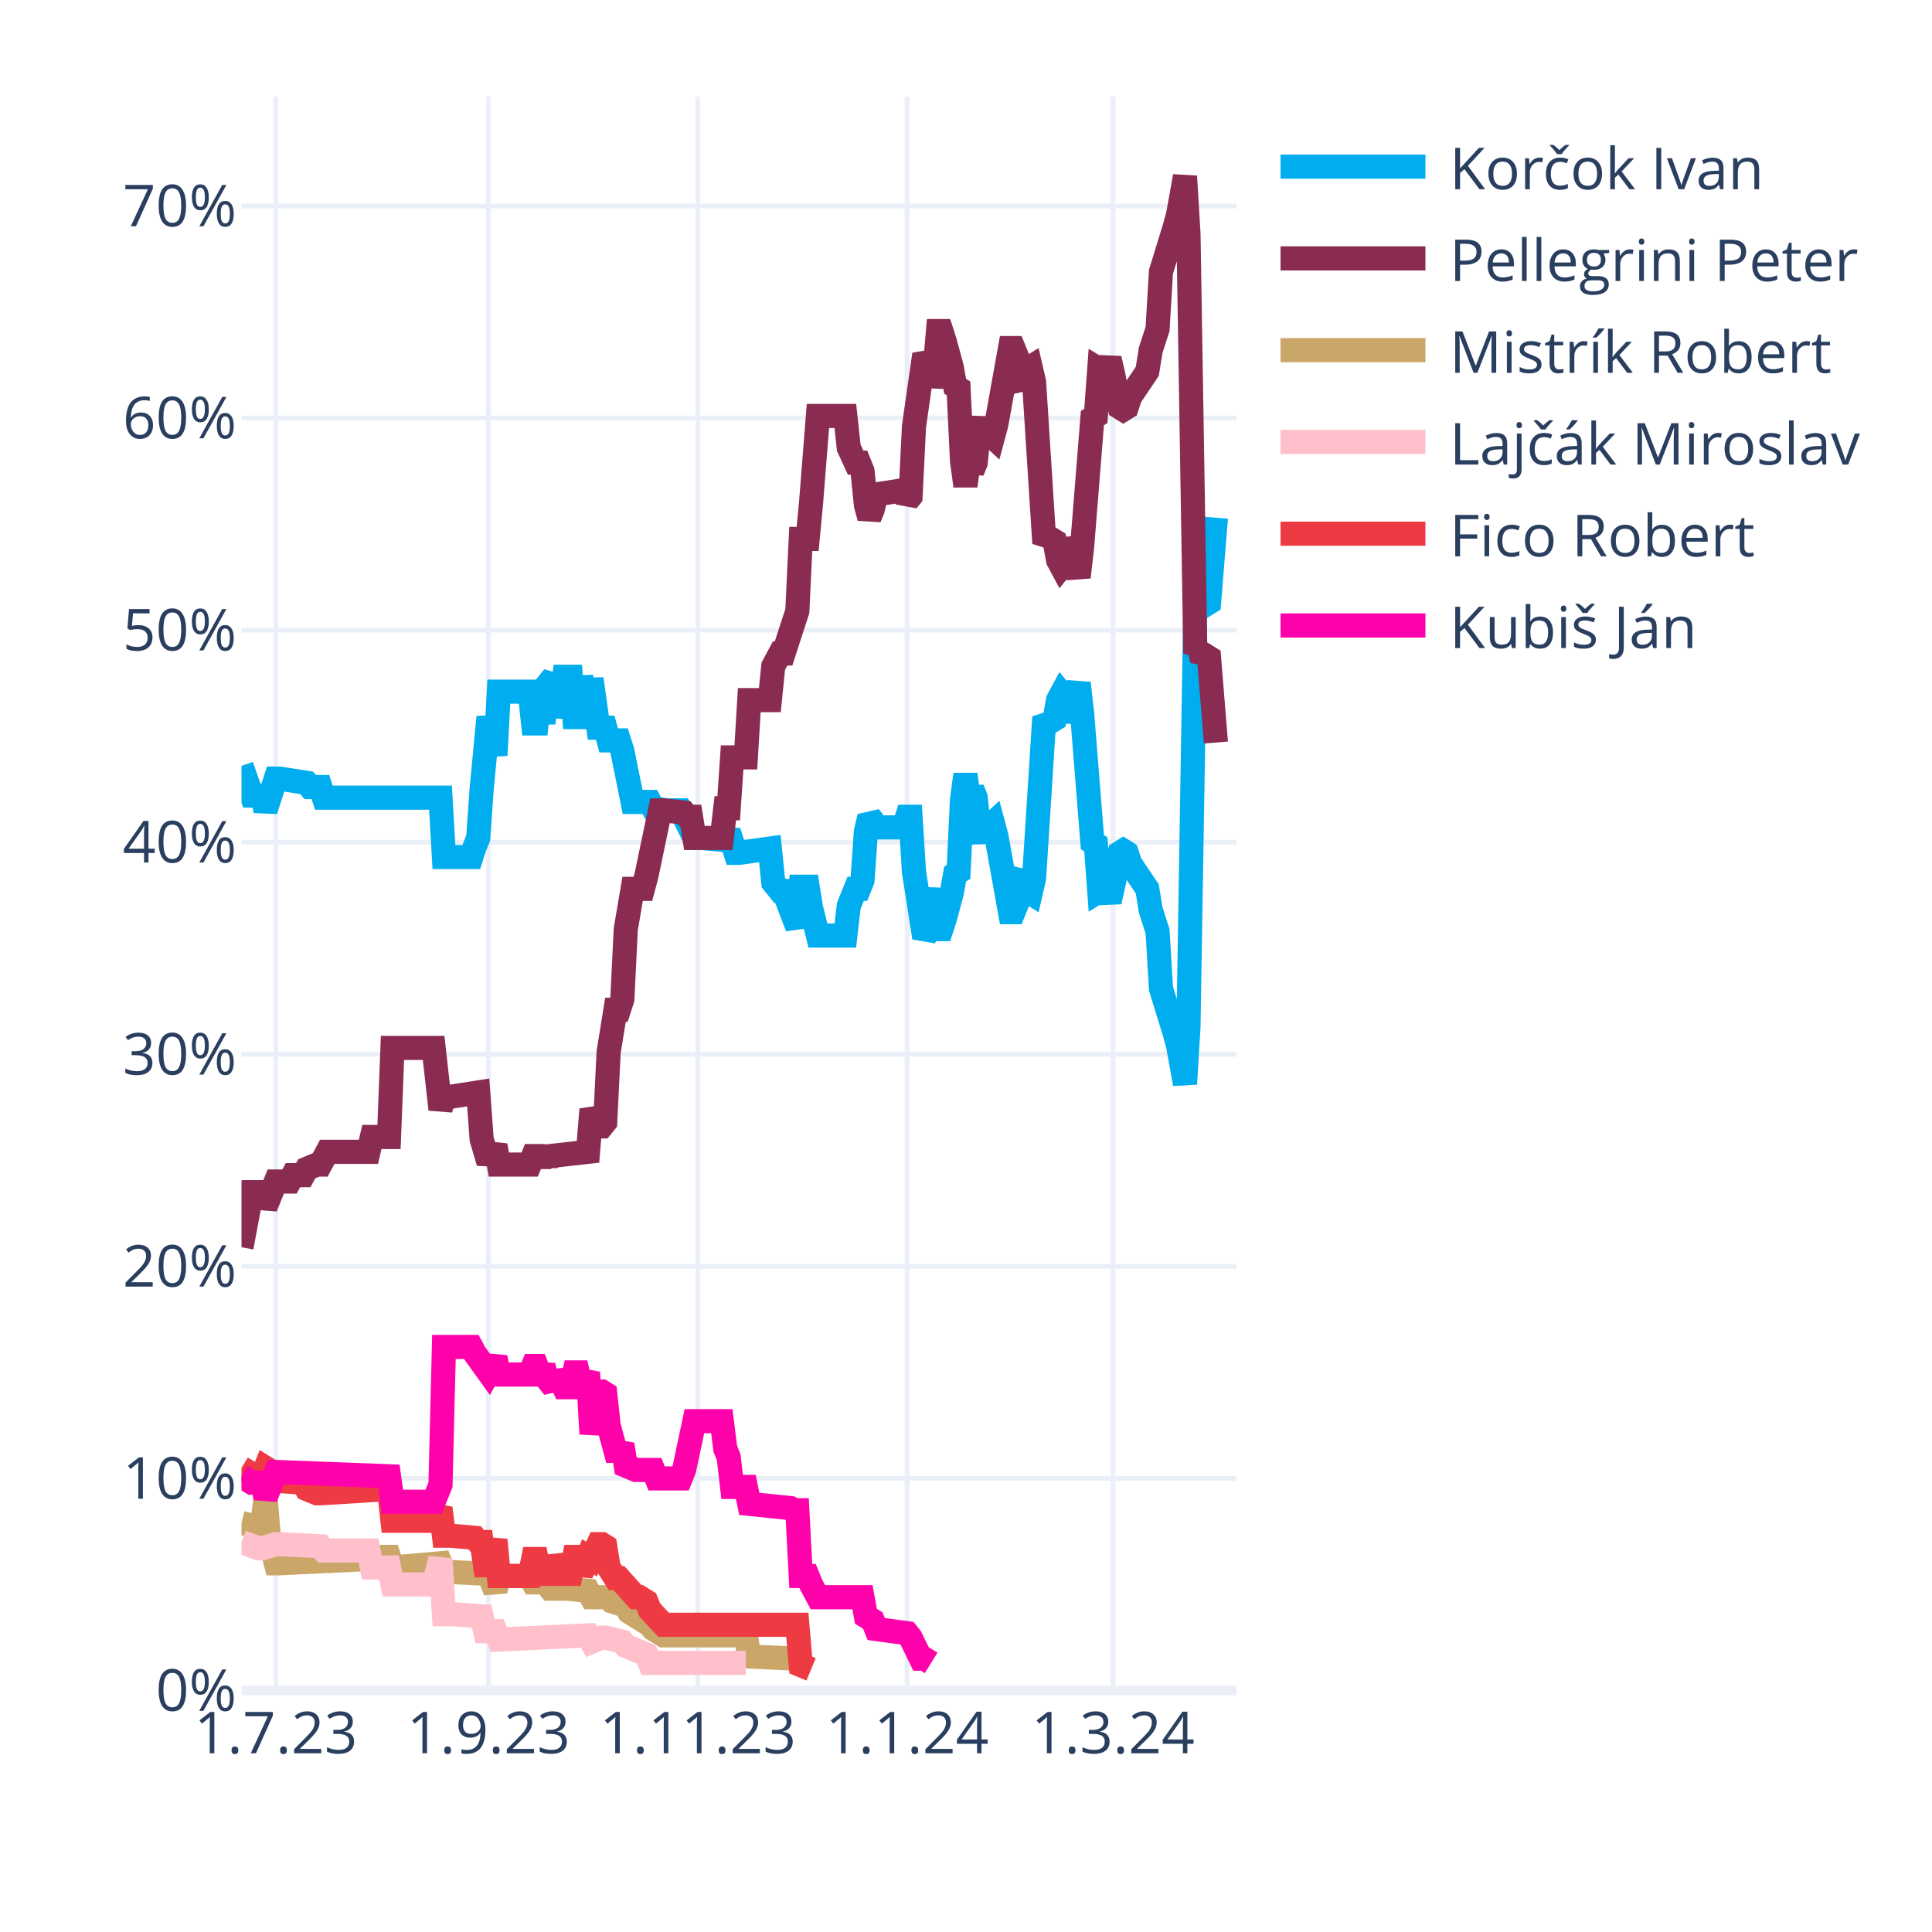
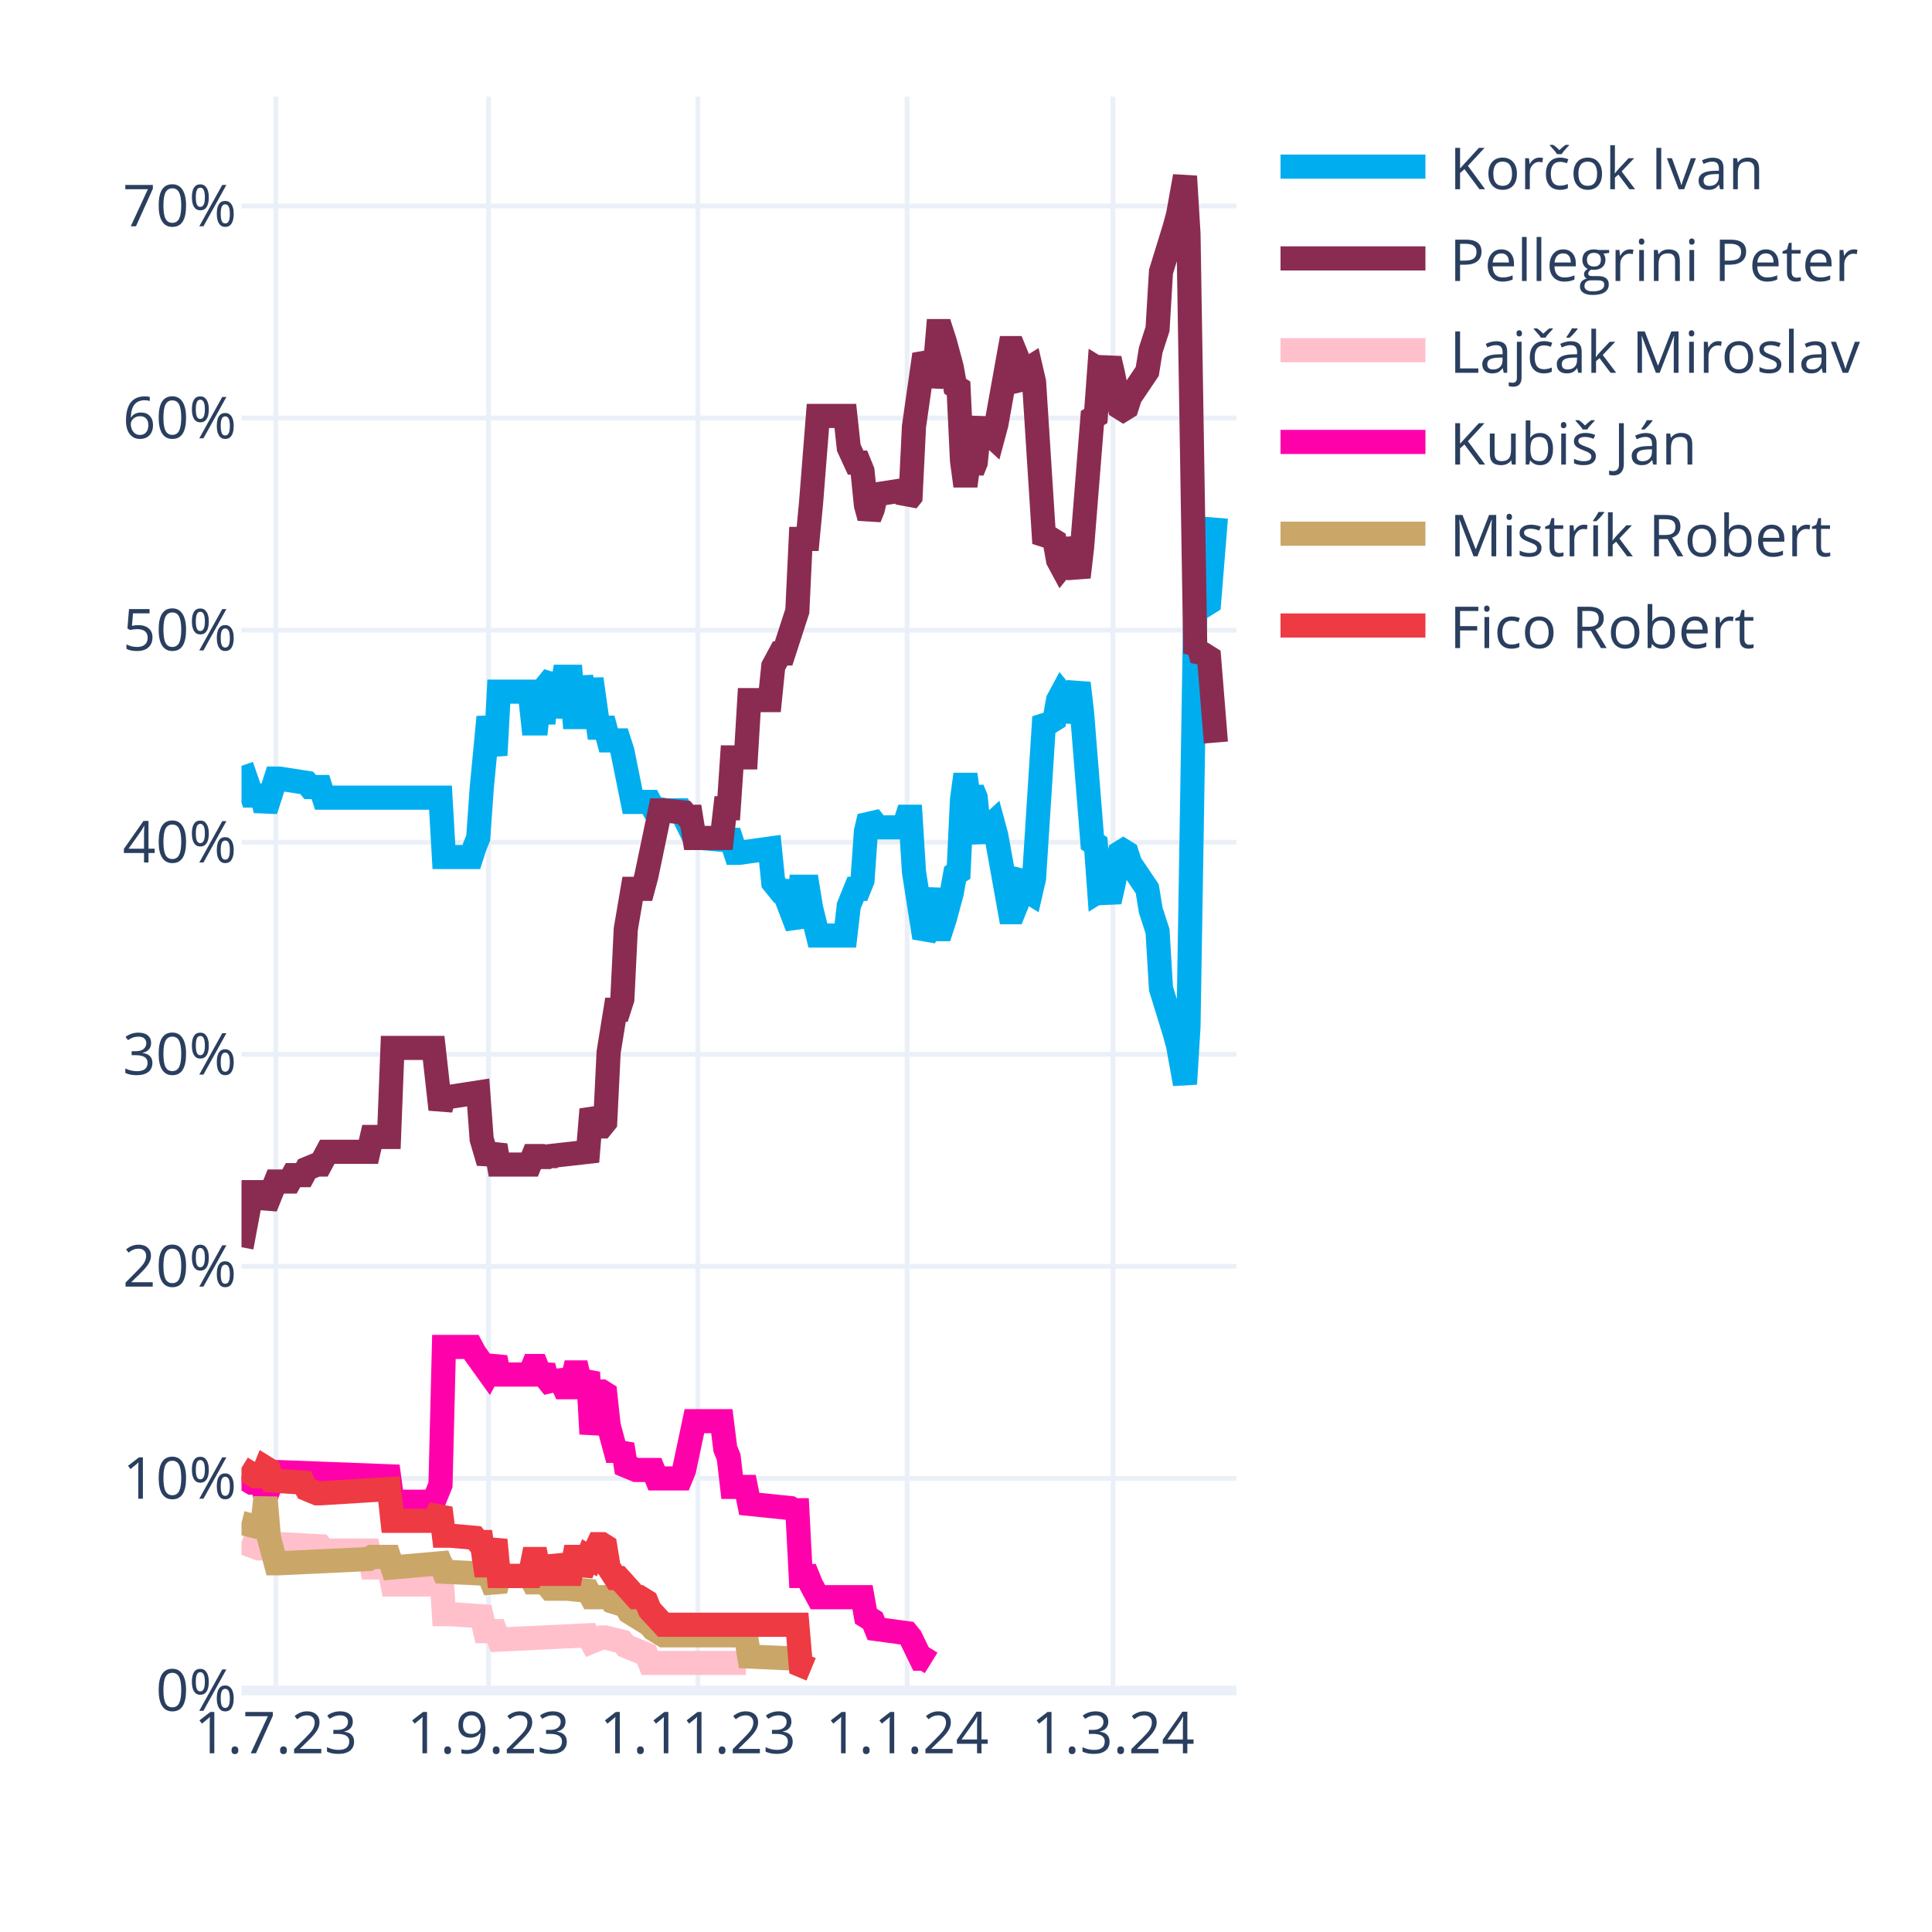
<svg xmlns="http://www.w3.org/2000/svg" class="main-svg" width="400" height="400" style="" viewBox="0 0 400 400">
  <rect x="0" y="0" width="400" height="400" style="fill: rgb(255, 255, 255); fill-opacity: 1;" />
-   <defs id="defs-49b175">
+   <defs id="defs-9ec54f">
    <g class="clips">
-       <clipPath id="clip49b175xyplot" class="plotclip">
+       <clipPath id="clip9ec54fxyplot" class="plotclip">
        <rect width="206" height="330" />
      </clipPath>
-       <clipPath class="axesclip" id="clip49b175x">
+       <clipPath class="axesclip" id="clip9ec54fx">
        <rect x="50" y="0" width="206" height="400" />
      </clipPath>
-       <clipPath class="axesclip" id="clip49b175y">
+       <clipPath class="axesclip" id="clip9ec54fy">
        <rect x="0" y="20" width="400" height="330" />
      </clipPath>
-       <clipPath class="axesclip" id="clip49b175xy">
+       <clipPath class="axesclip" id="clip9ec54fxy">
        <rect x="50" y="20" width="206" height="330" />
      </clipPath>
    </g>
    <g class="gradients" />
    <g class="patterns" />
  </defs>
  <g class="bglayer" />
  <g class="layer-below">
    <g class="imagelayer" />
    <g class="shapelayer" />
  </g>
  <g class="cartesianlayer">
    <g class="subplot xy">
      <g class="layer-subplot">
        <g class="shapelayer" />
        <g class="imagelayer" />
      </g>
      <g class="minor-gridlayer">
        <g class="x" />
        <g class="y" />
      </g>
      <g class="gridlayer">
        <g class="x">
          <path class="xgrid crisp" transform="translate(57.1,0)" d="M0,20v330" style="stroke: rgb(235, 240, 248); stroke-opacity: 1; stroke-width: 1px;" />
          <path class="xgrid crisp" transform="translate(101.14,0)" d="M0,20v330" style="stroke: rgb(235, 240, 248); stroke-opacity: 1; stroke-width: 1px;" />
          <path class="xgrid crisp" transform="translate(144.48,0)" d="M0,20v330" style="stroke: rgb(235, 240, 248); stroke-opacity: 1; stroke-width: 1px;" />
          <path class="xgrid crisp" transform="translate(187.81,0)" d="M0,20v330" style="stroke: rgb(235, 240, 248); stroke-opacity: 1; stroke-width: 1px;" />
          <path class="xgrid crisp" transform="translate(230.43,0)" d="M0,20v330" style="stroke: rgb(235, 240, 248); stroke-opacity: 1; stroke-width: 1px;" />
        </g>
        <g class="y">
          <path class="ygrid crisp" transform="translate(0,306.09)" d="M50,0h206" style="stroke: rgb(235, 240, 248); stroke-opacity: 1; stroke-width: 1px;" />
          <path class="ygrid crisp" transform="translate(0,262.18)" d="M50,0h206" style="stroke: rgb(235, 240, 248); stroke-opacity: 1; stroke-width: 1px;" />
          <path class="ygrid crisp" transform="translate(0,218.28)" d="M50,0h206" style="stroke: rgb(235, 240, 248); stroke-opacity: 1; stroke-width: 1px;" />
          <path class="ygrid crisp" transform="translate(0,174.37)" d="M50,0h206" style="stroke: rgb(235, 240, 248); stroke-opacity: 1; stroke-width: 1px;" />
          <path class="ygrid crisp" transform="translate(0,130.46)" d="M50,0h206" style="stroke: rgb(235, 240, 248); stroke-opacity: 1; stroke-width: 1px;" />
          <path class="ygrid crisp" transform="translate(0,86.55)" d="M50,0h206" style="stroke: rgb(235, 240, 248); stroke-opacity: 1; stroke-width: 1px;" />
          <path class="ygrid crisp" transform="translate(0,42.65)" d="M50,0h206" style="stroke: rgb(235, 240, 248); stroke-opacity: 1; stroke-width: 1px;" />
        </g>
      </g>
      <g class="zerolinelayer">
        <path class="yzl zl crisp" transform="translate(0,350)" d="M50,0h206" style="stroke: rgb(235, 240, 248); stroke-opacity: 1; stroke-width: 2px;" />
      </g>
      <g class="layer-between">
        <g class="shapelayer" />
        <g class="imagelayer" />
      </g>
      <path class="xlines-below" />
      <path class="ylines-below" />
      <g class="overlines-below" />
      <g class="xaxislayer-below" />
      <g class="yaxislayer-below" />
      <g class="overaxes-below" />
      <g class="overplot">
-         <g class="xy" transform="translate(50,20)" clip-path="url(#clip49b175xyplot)">
+         <g class="xy" transform="translate(50,20)" clip-path="url(#clip9ec54fxyplot)">
          <g class="scatterlayer mlayer">
-             <g class="trace scatter trace7f0e2d" style="stroke-miterlimit: 2; opacity: 1;">
+             <g class="trace scatter trace753398" style="stroke-miterlimit: 2; opacity: 1;">
              <g class="fills" />
              <g class="errorbars" />
              <g class="lines">
                <path class="js-line" d="M0,138.56L2.13,144.71L2.84,144.71L4.26,144.71L4.97,147.78L7.1,141.2L7.81,141.2L13.5,142.08L14.21,142.95L16.34,142.95L17.05,145.15L41.2,145.15L41.91,157.44L47.59,157.44L48.3,155.25L49.01,153.49L49.72,143.39L51.14,128.46L51.86,132.42L52.57,136.37L53.28,123.2L59.67,123.2L60.38,129.78L61.09,129.78L61.8,123.2L62.51,129.78L63.22,121.88L64.64,120.12L65.35,128.46L66.77,120.12L67.48,120.12L68.19,120.12L68.9,128.46L69.61,128.46L70.32,120.12L71.74,128.46L72.46,120.56L73.88,130.66L74.59,130.66L75.3,130.66L76.01,133.29L78.14,133.29L78.85,135.49L80.98,146.03L81.69,146.03L84.53,146.03L85.24,147.34L88.08,147.78L88.79,147.78L90.92,147.78L91.63,149.1L93.77,153.49L95.19,153.49L100.16,153.93L100.87,152.17L102.29,156.57L103,156.57L109.39,155.69L110.1,162.71L111.52,164.47L112.23,164.47L115.08,171.93L115.79,163.59L117.21,163.59L117.92,167.98L119.34,173.69L120.05,173.69L125.02,173.69L125.73,167.54L127.15,164.03L127.86,164.03L128.57,162.27L129.28,152.17L129.99,149.1L130.7,149.98L131.41,151.3L137.1,151.3L137.81,149.1L138.52,149.1L139.23,160.52L141.36,174.13L142.07,172.81L143.49,164.03L144.2,172.37L144.91,172.37L145.62,170.18L147.04,164.91L147.75,160.96L148.46,160.52L149.17,145.59L149.88,140.32L150.59,145.59L151.3,143.39L152.01,145.15L152.72,152.17L153.43,153.93L154.14,151.74L155.57,150.42L156.28,153.05L159.12,168.86L159.83,168.86L160.54,167.1L161.25,161.83L161.96,160.96L162.67,164.47L163.38,164.91L164.09,161.83L166.22,128.46L166.93,129.34L167.64,129.34L168.35,128.9L169.06,124.95L169.77,123.63L170.48,124.51L171.19,129.34L173.32,121.44L174.03,127.59L176.17,154.37L176.88,154.81L177.59,164.47L178.3,164.03L179.01,164.47L179.72,166.66L180.43,163.59L181.85,156.57L182.56,156.13L183.27,156.57L183.98,158.76L187.53,164.03L188.24,168.42L189.66,172.81L190.37,184.67L193.21,193.89L193.92,196.52L195.34,204.42L196.06,192.57L197.48,105.63L198.19,106.95L198.9,104.32L199.61,105.19L200.32,104.75L201.74,87.19" style="vector-effect: none; fill: none; stroke: rgb(0, 174, 239); stroke-opacity: 1; stroke-width: 5px; opacity: 1;" />
              </g>
              <g class="points" />
              <g class="text" />
            </g>
-             <g class="trace scatter tracef789ac" style="stroke-miterlimit: 2; opacity: 1;">
+             <g class="trace scatter trace3fb63a" style="stroke-miterlimit: 2; opacity: 1;">
              <g class="fills" />
              <g class="errorbars" />
              <g class="lines">
                <path class="js-line" d="M0,238.23L2.13,226.82L2.84,226.82L4.26,226.82L4.97,229.89L7.1,224.62L7.81,224.62L9.94,224.62L10.66,223.3L12.79,223.3L13.5,221.99L15.63,221.11L16.34,221.11L17.76,218.47L18.47,218.47L26.28,218.47L26.99,215.4L30.54,215.4L31.26,196.96L39.78,196.96L41.2,209.69L41.91,207.06L43.33,207.06L49.01,206.18L49.72,215.84L51.14,220.67L51.86,218.91L52.57,217.16L53.28,221.11L59.67,221.11L60.38,219.35L61.09,219.35L61.8,221.11L62.51,219.35L63.22,220.67L63.93,219.35L71.74,218.47L72.46,209.69L73.88,213.21L74.59,213.21L75.3,212.33L76.01,197.84L77.43,189.06L78.14,189.06L78.85,186.86L79.56,172.37L80.98,164.03L81.69,164.03L83.11,164.03L83.82,161.39L86.66,147.78L87.37,147.78L91.63,148.22L92.34,149.1L93.06,149.1L93.77,153.49L99.45,153.49L100.16,147.34L100.87,147.34L101.58,136.81L104.42,136.81L105.13,124.95L109.39,124.95L110.1,117.93L111.52,115.29L112.23,115.29L115.08,106.51L115.79,91.58L117.21,91.58L117.92,84.12L119.34,66.12L120.05,66.12L125.02,66.12L125.73,72.7L127.15,75.78L127.86,75.78L128.57,77.53L129.28,84.56L129.99,87.19L130.7,85.43L131.41,82.36L137.1,81.48L137.81,83.68L138.52,82.8L139.23,68.31L141.36,53.38L142.07,54.7L142.78,59.97L143.49,56.89L144.2,48.55L144.91,48.55L145.62,50.75L147.04,56.02L147.75,59.97L148.46,60.41L149.17,75.34L149.88,80.61L150.59,75.34L151.3,77.53L152.01,75.78L152.72,68.75L153.43,66.99L154.14,69.19L155.57,70.51L156.28,67.87L159.12,52.07L159.83,52.07L160.54,53.82L161.25,59.09L161.96,59.97L162.67,56.46L163.38,56.02L164.09,59.09L166.22,92.46L166.93,91.58L167.64,91.58L168.35,92.02L169.06,95.97L169.77,97.29L170.48,96.41L171.19,91.58L173.32,99.49L174.03,93.34L176.17,66.55L176.88,66.12L177.59,56.46L178.3,56.89L179.01,56.46L179.72,54.26L180.43,57.33L181.85,64.36L182.56,64.8L183.27,64.36L183.98,62.16L187.53,56.89L188.24,52.5L189.66,48.11L190.37,36.26L193.21,27.04L193.92,24.4L195.34,16.5L196.06,28.36L197.48,115.29L198.19,113.97L198.9,116.61L199.61,115.73L200.32,116.17L201.74,133.73" style="vector-effect: none; fill: none; stroke: rgb(138, 44, 81); stroke-opacity: 1; stroke-width: 5px; opacity: 1;" />
              </g>
              <g class="points" />
              <g class="text" />
            </g>
-             <g class="trace scatter tracea80c96" style="stroke-miterlimit: 2; opacity: 1;">
+             <g class="trace scatter traceaf0f6c" style="stroke-miterlimit: 2; opacity: 1;">
+               <g class="fills" />
+               <g class="errorbars" />
+               <g class="lines">
+                 <path class="js-line" d="M0,299.26L3.55,300.58L4.26,300.58L7.1,299.7L7.81,299.7L16.34,300.14L17.05,301.02L26.28,301.02L26.99,304.53L30.54,304.53L31.26,308.05L39.78,308.05L41.2,302.78L41.91,314.19L43.33,314.19L49.72,314.63L50.43,317.71L52.57,317.71L53.28,319.46L71.74,318.58L72.46,319.9L74.59,319.02L75.3,319.02L78.85,319.9L79.56,320.78L83.82,322.54L84.53,324.29L104.42,324.29" style="vector-effect: none; fill: none; stroke: rgb(255, 192, 203); stroke-opacity: 1; stroke-width: 5px; opacity: 1;" />
+               </g>
+               <g class="points" />
+               <g class="text" />
+             </g>
+             <g class="trace scatter trace91ac32" style="stroke-miterlimit: 2; opacity: 1;">
+               <g class="fills" />
+               <g class="errorbars" />
+               <g class="lines">
+                 <path class="js-line" d="M0,285.65L2.13,286.97L2.84,286.97L4.26,286.97L4.97,290.04L7.1,284.78L7.81,284.78L30.54,285.65L31.26,290.92L39.78,290.92L41.2,287.41L41.91,258.87L43.33,258.87L47.59,258.87L48.3,260.19L51.14,264.14L51.86,262.82L52.57,261.07L53.28,264.58L59.67,264.58L60.38,262.82L61.09,262.82L61.8,264.58L62.51,262.82L63.22,265.46L64.64,267.21L65.35,264.14L66.77,267.21L67.48,267.21L68.19,267.21L68.9,264.14L69.61,264.14L70.32,267.21L71.74,264.14L72.46,276.87L73.88,268.09L74.59,268.09L75.3,268.53L76.01,275.12L77.43,280.38L78.14,280.38L78.85,279.07L79.56,283.46L81.69,284.34L82.4,284.34L85.24,284.34L85.95,286.09L90.92,286.09L91.63,284.34L93.77,274.24L95.19,274.24L99.45,274.24L100.16,279.95L100.87,281.7L101.58,287.85L104.42,287.85L105.13,291.36L113.66,292.24L114.37,292.68L115.08,292.68L115.79,306.29L117.21,306.29L117.92,308.05L119.34,310.68L120.05,310.68L128.57,310.68L129.28,314.63L130.7,315.51L131.41,317.27L137.81,318.14L138.52,319.02L140.65,323.41L141.36,323.41L142.78,324.29" style="vector-effect: none; fill: none; stroke: rgb(255, 1, 170); stroke-opacity: 1; stroke-width: 5px; opacity: 1;" />
+               </g>
+               <g class="points" />
+               <g class="text" />
+             </g>
+             <g class="trace scatter traceeaf002" style="stroke-miterlimit: 2; opacity: 1;">
              <g class="fills" />
              <g class="errorbars" />
              <g class="lines">
                <path class="js-line" d="M0,295.31L3.55,296.19L4.26,296.19L4.97,290.04L5.68,298.39L7.1,303.66L7.81,303.66L26.28,302.78L26.99,302.34L30.54,302.34L31.26,304.53L41.2,303.66L41.91,305.41L51.14,305.85L51.86,307.61L52.57,309.36L53.28,306.29L59.67,306.29L60.38,307.61L61.09,307.61L61.8,306.29L63.93,308.92L64.64,308.92L66.77,308.92L67.48,308.92L71.74,309.36L72.46,310.68L76.01,310.68L76.72,311.56L79.56,312.44L80.27,313.75L84.53,316.39L85.24,317.27L87.37,318.58L88.08,318.58L104.42,318.58L105.13,322.97L115.08,323.41L115.79,324.73L117.92,325.61" style="vector-effect: none; fill: none; stroke: rgb(202, 166, 105); stroke-opacity: 1; stroke-width: 5px; opacity: 1;" />
              </g>
              <g class="points" />
              <g class="text" />
            </g>
-             <g class="trace scatter trace81d775" style="stroke-miterlimit: 2; opacity: 1;">
-               <g class="fills" />
-               <g class="errorbars" />
-               <g class="lines">
-                 <path class="js-line" d="M0,299.26L3.55,300.58L4.26,300.58L7.1,299.7L7.81,299.7L16.34,300.14L17.05,301.02L26.28,301.02L26.99,304.53L30.54,304.53L31.26,308.05L39.78,308.05L41.2,302.78L41.91,314.19L43.33,314.19L49.72,314.63L50.43,317.71L52.57,317.71L53.28,319.46L71.74,318.58L72.46,319.9L74.59,319.02L75.3,319.02L78.85,319.9L79.56,320.78L83.82,322.54L84.53,324.29L104.42,324.29" style="vector-effect: none; fill: none; stroke: rgb(255, 192, 203); stroke-opacity: 1; stroke-width: 5px; opacity: 1;" />
-               </g>
-               <g class="points" />
-               <g class="text" />
-             </g>
-             <g class="trace scatter trace709869" style="stroke-miterlimit: 2; opacity: 1;">
+             <g class="trace scatter trace7af094" style="stroke-miterlimit: 2; opacity: 1;">
              <g class="fills" />
              <g class="errorbars" />
              <g class="lines">
                <path class="js-line" d="M0,283.9L2.84,285.65L3.55,285.65L4.26,285.65L4.97,283.9L5.68,284.34L6.39,286.53L12.79,286.97L13.5,288.29L15.63,289.17L16.34,289.17L30.54,288.29L31.26,294.87L39.78,294.87L41.2,292.24L41.91,297.95L43.33,297.95L48.3,298.39L49.01,299.26L49.72,299.26L50.43,304.09L51.14,304.09L51.86,301.46L52.57,298.83L53.28,306.29L59.67,306.29L60.38,302.78L61.09,302.78L61.8,306.29L62.51,302.78L63.22,305.85L64.64,305.85L65.35,302.34L66.77,305.85L67.48,305.85L68.19,305.85L68.9,302.34L69.61,302.34L70.32,305.85L71.74,302.34L72.46,302.78L73.88,299.7L74.59,299.7L75.3,300.14L76.01,304.53L77.43,306.73L78.14,306.73L81.69,310.68L82.4,310.68L83.82,311.56L84.53,313.32L87.37,316.39L88.08,316.39L115.08,316.39L115.79,324.73L117.92,325.61" style="vector-effect: none; fill: none; stroke: rgb(238, 58, 67); stroke-opacity: 1; stroke-width: 5px; opacity: 1;" />
-               </g>
-               <g class="points" />
-               <g class="text" />
-             </g>
-             <g class="trace scatter trace68e91a" style="stroke-miterlimit: 2; opacity: 1;">
-               <g class="fills" />
-               <g class="errorbars" />
-               <g class="lines">
-                 <path class="js-line" d="M0,285.65L2.13,286.97L2.84,286.97L4.26,286.97L4.97,290.04L7.1,284.78L7.81,284.78L30.54,285.65L31.26,290.92L39.78,290.92L41.2,287.41L41.91,258.87L43.33,258.87L47.59,258.87L48.3,260.19L51.14,264.14L51.86,262.82L52.57,261.07L53.28,264.58L59.67,264.58L60.38,262.82L61.09,262.82L61.8,264.58L62.51,262.82L63.22,265.46L64.64,267.21L65.35,264.14L66.77,267.21L67.48,267.21L68.19,267.21L68.9,264.14L69.61,264.14L70.32,267.21L71.74,264.14L72.46,276.87L73.88,268.09L74.59,268.09L75.3,268.53L76.01,275.12L77.43,280.38L78.14,280.38L78.85,279.07L79.56,283.46L81.69,284.34L82.4,284.34L85.24,284.34L85.95,286.09L90.92,286.09L91.63,284.34L93.77,274.24L95.19,274.24L99.45,274.24L100.16,279.95L100.87,281.7L101.58,287.85L104.42,287.85L105.13,291.36L113.66,292.24L114.37,292.68L115.08,292.68L115.79,306.29L117.21,306.29L117.92,308.05L119.34,310.68L120.05,310.68L128.57,310.68L129.28,314.63L130.7,315.51L131.41,317.27L137.81,318.14L138.52,319.02L140.65,323.41L141.36,323.41L142.78,324.29" style="vector-effect: none; fill: none; stroke: rgb(255, 1, 170); stroke-opacity: 1; stroke-width: 5px; opacity: 1;" />
              </g>
              <g class="points" />
              <g class="text" />
            </g>
          </g>
        </g>
      </g>
      <path class="xlines-above crisp" d="M0,0" style="fill: none;" />
      <path class="ylines-above crisp" d="M0,0" style="fill: none;" />
      <g class="overlines-above" />
      <g class="xaxislayer-above">
        <g class="xtick">
          <text text-anchor="middle" x="0" y="363" transform="translate(57.1,0)" style="font-family: 'Open Sans', verdana, arial, sans-serif; font-size: 12px; fill: rgb(42, 63, 95); fill-opacity: 1; white-space: pre; opacity: 1;">1.7.23</text>
        </g>
        <g class="xtick">
          <text text-anchor="middle" x="0" y="363" style="font-family: 'Open Sans', verdana, arial, sans-serif; font-size: 12px; fill: rgb(42, 63, 95); fill-opacity: 1; white-space: pre; opacity: 1;" transform="translate(101.14,0)">1.9.23</text>
        </g>
        <g class="xtick">
          <text text-anchor="middle" x="0" y="363" style="font-family: 'Open Sans', verdana, arial, sans-serif; font-size: 12px; fill: rgb(42, 63, 95); fill-opacity: 1; white-space: pre; opacity: 1;" transform="translate(144.48,0)">1.11.23</text>
        </g>
        <g class="xtick">
          <text text-anchor="middle" x="0" y="363" style="font-family: 'Open Sans', verdana, arial, sans-serif; font-size: 12px; fill: rgb(42, 63, 95); fill-opacity: 1; white-space: pre; opacity: 1;" transform="translate(187.81,0)">1.1.24</text>
        </g>
        <g class="xtick">
          <text text-anchor="middle" x="0" y="363" style="font-family: 'Open Sans', verdana, arial, sans-serif; font-size: 12px; fill: rgb(42, 63, 95); fill-opacity: 1; white-space: pre; opacity: 1;" transform="translate(230.43,0)">1.3.24</text>
        </g>
      </g>
      <g class="yaxislayer-above">
        <g class="ytick">
          <text text-anchor="end" x="49" y="4.2" transform="translate(0,350)" style="font-family: 'Open Sans', verdana, arial, sans-serif; font-size: 12px; fill: rgb(42, 63, 95); fill-opacity: 1; white-space: pre; opacity: 1;">0%</text>
        </g>
        <g class="ytick">
          <text text-anchor="end" x="49" y="4.2" style="font-family: 'Open Sans', verdana, arial, sans-serif; font-size: 12px; fill: rgb(42, 63, 95); fill-opacity: 1; white-space: pre; opacity: 1;" transform="translate(0,306.09)">10%</text>
        </g>
        <g class="ytick">
          <text text-anchor="end" x="49" y="4.2" style="font-family: 'Open Sans', verdana, arial, sans-serif; font-size: 12px; fill: rgb(42, 63, 95); fill-opacity: 1; white-space: pre; opacity: 1;" transform="translate(0,262.18)">20%</text>
        </g>
        <g class="ytick">
          <text text-anchor="end" x="49" y="4.2" style="font-family: 'Open Sans', verdana, arial, sans-serif; font-size: 12px; fill: rgb(42, 63, 95); fill-opacity: 1; white-space: pre; opacity: 1;" transform="translate(0,218.28)">30%</text>
        </g>
        <g class="ytick">
          <text text-anchor="end" x="49" y="4.2" style="font-family: 'Open Sans', verdana, arial, sans-serif; font-size: 12px; fill: rgb(42, 63, 95); fill-opacity: 1; white-space: pre; opacity: 1;" transform="translate(0,174.37)">40%</text>
        </g>
        <g class="ytick">
          <text text-anchor="end" x="49" y="4.2" style="font-family: 'Open Sans', verdana, arial, sans-serif; font-size: 12px; fill: rgb(42, 63, 95); fill-opacity: 1; white-space: pre; opacity: 1;" transform="translate(0,130.46)">50%</text>
        </g>
        <g class="ytick">
          <text text-anchor="end" x="49" y="4.2" style="font-family: 'Open Sans', verdana, arial, sans-serif; font-size: 12px; fill: rgb(42, 63, 95); fill-opacity: 1; white-space: pre; opacity: 1;" transform="translate(0,86.55)">60%</text>
        </g>
        <g class="ytick">
          <text text-anchor="end" x="49" y="4.2" style="font-family: 'Open Sans', verdana, arial, sans-serif; font-size: 12px; fill: rgb(42, 63, 95); fill-opacity: 1; white-space: pre; opacity: 1;" transform="translate(0,42.65)">70%</text>
        </g>
      </g>
      <g class="overaxes-above" />
    </g>
  </g>
  <g class="polarlayer" />
  <g class="smithlayer" />
  <g class="ternarylayer" />
  <g class="geolayer" />
  <g class="funnelarealayer" />
  <g class="pielayer" />
  <g class="iciclelayer" />
  <g class="treemaplayer" />
  <g class="sunburstlayer" />
  <g class="glimages" />
-   <defs id="topdefs-49b175">
+   <defs id="topdefs-9ec54f">
    <g class="clips" />
-     <clipPath id="legend49b175">
+     <clipPath id="legend9ec54f">
      <rect width="128" height="124" x="0" y="0" />
    </clipPath>
  </defs>
  <g class="layer-above">
    <g class="imagelayer" />
    <g class="shapelayer" />
  </g>
  <g class="infolayer">
    <g class="legend" pointer-events="all" transform="translate(260.12,20)">
      <rect class="bg" shape-rendering="crispEdges" width="128" height="124" x="0" y="0" style="stroke: rgb(68, 68, 68); stroke-opacity: 1; fill: rgb(255, 255, 255); fill-opacity: 1; stroke-width: 0px;" />
-       <g class="scrollbox" transform="" clip-path="url(#legend49b175)">
+       <g class="scrollbox" transform="" clip-path="url(#legend9ec54f)">
        <g class="groups">
          <g class="traces" transform="translate(0,14.5)" style="opacity: 1;">
            <text class="legendtext" text-anchor="start" x="40" y="4.68" style="font-family: 'Open Sans', verdana, arial, sans-serif; font-size: 12px; fill: rgb(42, 63, 95); fill-opacity: 1; white-space: pre;">Korčok Ivan</text>
            <g class="layers" style="opacity: 1;">
              <g class="legendfill" />
              <g class="legendlines">
                <path class="js-line" d="M5,0h30" style="fill: none; stroke: rgb(0, 174, 239); stroke-opacity: 1; stroke-width: 5px;" />
              </g>
              <g class="legendsymbols">
                <g class="legendpoints" />
              </g>
            </g>
            <rect class="legendtoggle" x="0" y="-9.5" width="122.703" height="19" style="fill: rgb(0, 0, 0); fill-opacity: 0;" />
          </g>
          <g class="traces" transform="translate(0,33.5)" style="opacity: 1;">
            <text class="legendtext" text-anchor="start" x="40" y="4.68" style="font-family: 'Open Sans', verdana, arial, sans-serif; font-size: 12px; fill: rgb(42, 63, 95); fill-opacity: 1; white-space: pre;">Pellegrini Peter</text>
            <g class="layers" style="opacity: 1;">
              <g class="legendfill" />
              <g class="legendlines">
                <path class="js-line" d="M5,0h30" style="fill: none; stroke: rgb(138, 44, 81); stroke-opacity: 1; stroke-width: 5px;" />
              </g>
              <g class="legendsymbols">
                <g class="legendpoints" />
              </g>
            </g>
            <rect class="legendtoggle" x="0" y="-9.5" width="122.703" height="19" style="fill: rgb(0, 0, 0); fill-opacity: 0;" />
          </g>
          <g class="traces" transform="translate(0,52.5)" style="opacity: 1;">
+             <text class="legendtext" text-anchor="start" x="40" y="4.68" style="font-family: 'Open Sans', verdana, arial, sans-serif; font-size: 12px; fill: rgb(42, 63, 95); fill-opacity: 1; white-space: pre;">Lajčák Miroslav</text>
+             <g class="layers" style="opacity: 1;">
+               <g class="legendfill" />
+               <g class="legendlines">
+                 <path class="js-line" d="M5,0h30" style="fill: none; stroke: rgb(255, 192, 203); stroke-opacity: 1; stroke-width: 5px;" />
+               </g>
+               <g class="legendsymbols">
+                 <g class="legendpoints" />
+               </g>
+             </g>
+             <rect class="legendtoggle" x="0" y="-9.5" width="122.703" height="19" style="fill: rgb(0, 0, 0); fill-opacity: 0;" />
+           </g>
+           <g class="traces" transform="translate(0,71.5)" style="opacity: 1;">
+             <text class="legendtext" text-anchor="start" x="40" y="4.68" style="font-family: 'Open Sans', verdana, arial, sans-serif; font-size: 12px; fill: rgb(42, 63, 95); fill-opacity: 1; white-space: pre;">Kubiš Ján</text>
+             <g class="layers" style="opacity: 1;">
+               <g class="legendfill" />
+               <g class="legendlines">
+                 <path class="js-line" d="M5,0h30" style="fill: none; stroke: rgb(255, 1, 170); stroke-opacity: 1; stroke-width: 5px;" />
+               </g>
+               <g class="legendsymbols">
+                 <g class="legendpoints" />
+               </g>
+             </g>
+             <rect class="legendtoggle" x="0" y="-9.5" width="122.703" height="19" style="fill: rgb(0, 0, 0); fill-opacity: 0;" />
+           </g>
+           <g class="traces" transform="translate(0,90.5)" style="opacity: 1;">
            <text class="legendtext" text-anchor="start" x="40" y="4.68" style="font-family: 'Open Sans', verdana, arial, sans-serif; font-size: 12px; fill: rgb(42, 63, 95); fill-opacity: 1; white-space: pre;">Mistrík Robert</text>
            <g class="layers" style="opacity: 1;">
              <g class="legendfill" />
              <g class="legendlines">
                <path class="js-line" d="M5,0h30" style="fill: none; stroke: rgb(202, 166, 105); stroke-opacity: 1; stroke-width: 5px;" />
              </g>
              <g class="legendsymbols">
                <g class="legendpoints" />
              </g>
            </g>
            <rect class="legendtoggle" x="0" y="-9.5" width="122.703" height="19" style="fill: rgb(0, 0, 0); fill-opacity: 0;" />
          </g>
-           <g class="traces" transform="translate(0,71.5)" style="opacity: 1;">
-             <text class="legendtext" text-anchor="start" x="40" y="4.68" style="font-family: 'Open Sans', verdana, arial, sans-serif; font-size: 12px; fill: rgb(42, 63, 95); fill-opacity: 1; white-space: pre;">Lajčák Miroslav</text>
-             <g class="layers" style="opacity: 1;">
-               <g class="legendfill" />
-               <g class="legendlines">
-                 <path class="js-line" d="M5,0h30" style="fill: none; stroke: rgb(255, 192, 203); stroke-opacity: 1; stroke-width: 5px;" />
-               </g>
-               <g class="legendsymbols">
-                 <g class="legendpoints" />
-               </g>
-             </g>
-             <rect class="legendtoggle" x="0" y="-9.5" width="122.703" height="19" style="fill: rgb(0, 0, 0); fill-opacity: 0;" />
-           </g>
-           <g class="traces" transform="translate(0,90.5)" style="opacity: 1;">
+           <g class="traces" transform="translate(0,109.5)" style="opacity: 1;">
            <text class="legendtext" text-anchor="start" x="40" y="4.68" style="font-family: 'Open Sans', verdana, arial, sans-serif; font-size: 12px; fill: rgb(42, 63, 95); fill-opacity: 1; white-space: pre;">Fico Robert</text>
            <g class="layers" style="opacity: 1;">
              <g class="legendfill" />
              <g class="legendlines">
                <path class="js-line" d="M5,0h30" style="fill: none; stroke: rgb(238, 58, 67); stroke-opacity: 1; stroke-width: 5px;" />
-               </g>
-               <g class="legendsymbols">
-                 <g class="legendpoints" />
-               </g>
-             </g>
-             <rect class="legendtoggle" x="0" y="-9.5" width="122.703" height="19" style="fill: rgb(0, 0, 0); fill-opacity: 0;" />
-           </g>
-           <g class="traces" transform="translate(0,109.5)" style="opacity: 1;">
-             <text class="legendtext" text-anchor="start" x="40" y="4.68" style="font-family: 'Open Sans', verdana, arial, sans-serif; font-size: 12px; fill: rgb(42, 63, 95); fill-opacity: 1; white-space: pre;">Kubiš Ján</text>
-             <g class="layers" style="opacity: 1;">
-               <g class="legendfill" />
-               <g class="legendlines">
-                 <path class="js-line" d="M5,0h30" style="fill: none; stroke: rgb(255, 1, 170); stroke-opacity: 1; stroke-width: 5px;" />
              </g>
              <g class="legendsymbols">
                <g class="legendpoints" />
              </g>
            </g>
            <rect class="legendtoggle" x="0" y="-9.5" width="122.703" height="19" style="fill: rgb(0, 0, 0); fill-opacity: 0;" />
          </g>
        </g>
      </g>
      <rect class="scrollbar" rx="20" ry="3" width="0" height="0" x="0" y="0" style="fill: rgb(128, 139, 164); fill-opacity: 1;" />
    </g>
    <g class="g-gtitle" />
    <g class="g-xtitle" />
    <g class="g-ytitle" />
  </g>
</svg>
